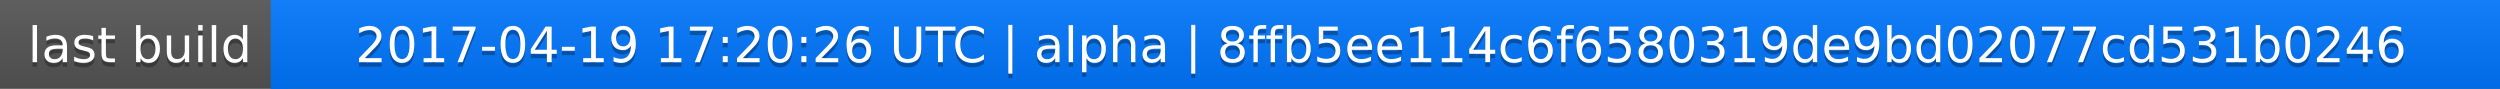
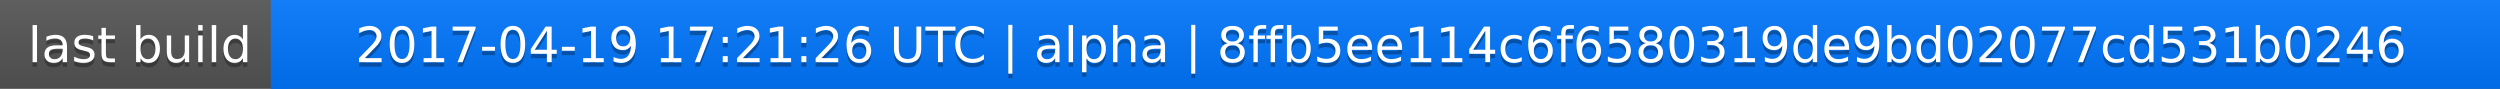
<svg xmlns="http://www.w3.org/2000/svg" width="563" height="20">
  <linearGradient id="a" x2="0" y2="100%">
    <stop offset="0" stop-color="#bbb" stop-opacity=".1" />
    <stop offset="1" stop-opacity=".1" />
  </linearGradient>
  <rect rx="0" width="563" height="20" fill="#555" />
  <rect rx="0" x="61" width="502" height="20" fill="#07f" />
  <path fill="#07f" d="M61 0h4v20h-4z" />
  <rect rx="0" width="563" height="20" fill="url(#a)" />
  <g fill="#fff" text-anchor="middle" font-family="DejaVu Sans,Verdana,Geneva,sans-serif" font-size="11">
    <text x="31.5" y="15" fill="#010101" fill-opacity=".3">last build</text>
    <text x="31.5" y="14">last build</text>
-     <text x="311" y="15" fill="#010101" fill-opacity=".3">2017-04-19 17:20:26 UTC | alpha | 8ffb5ee114c6f6580319de9bd02077cd531b0246</text>
-     <text x="311" y="14">2017-04-19 17:20:26 UTC | alpha | 8ffb5ee114c6f6580319de9bd02077cd531b0246</text>
+     <text x="311" y="15" fill="#010101" fill-opacity=".3">2017-04-19 17:21:26 UTC | alpha | 8ffb5ee114c6f6580319de9bd02077cd531b0246</text>
+     <text x="311" y="14">2017-04-19 17:21:26 UTC | alpha | 8ffb5ee114c6f6580319de9bd02077cd531b0246</text>
  </g>
</svg>
